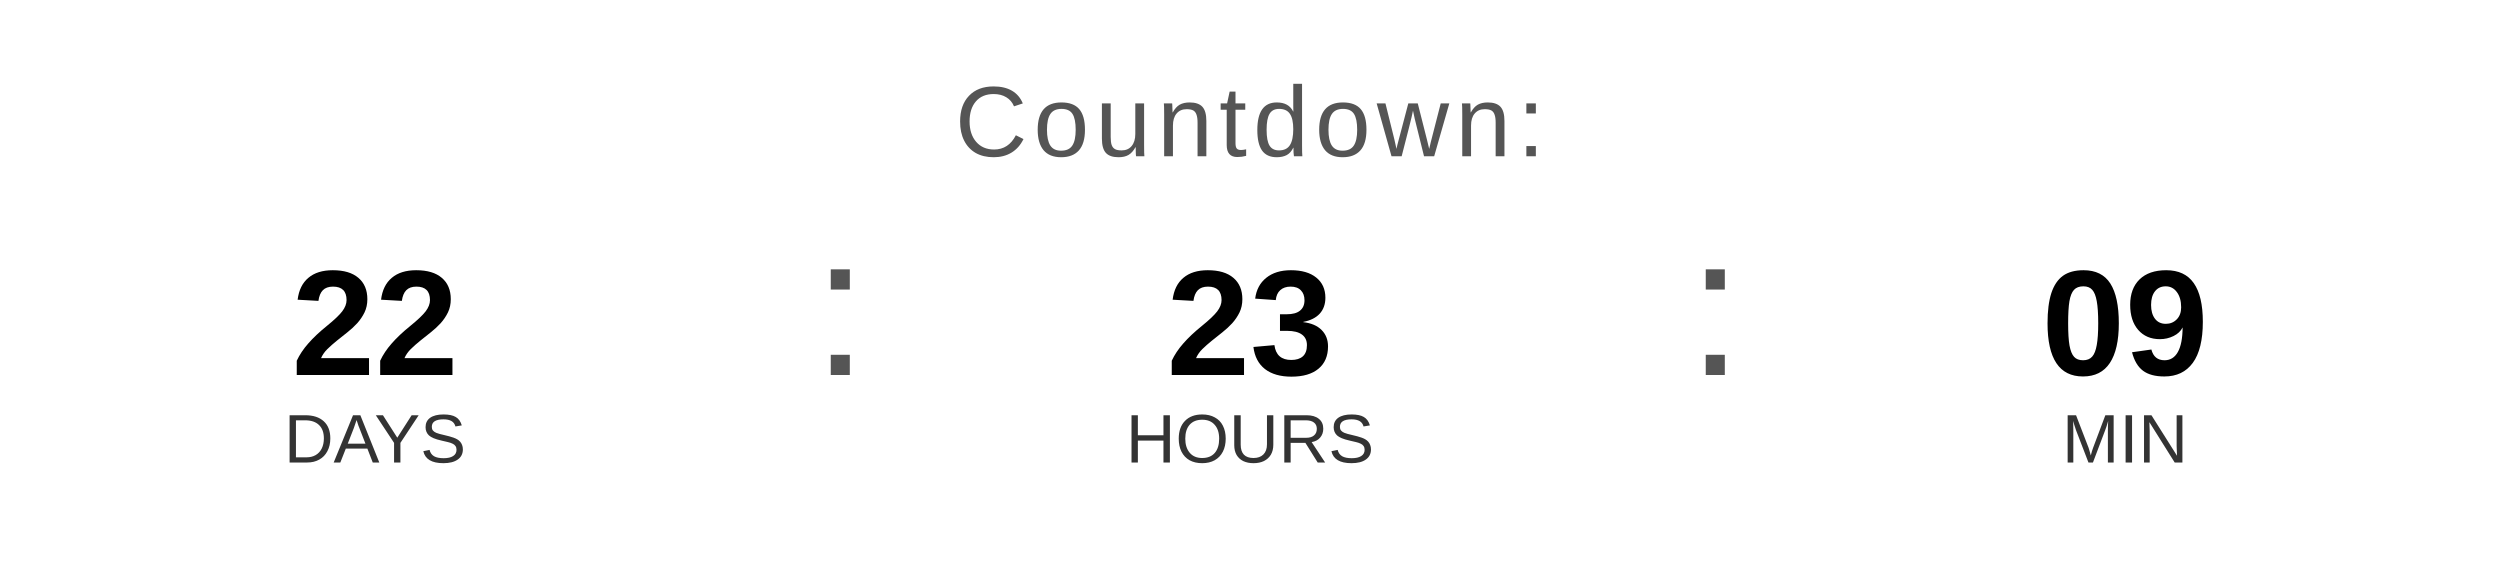
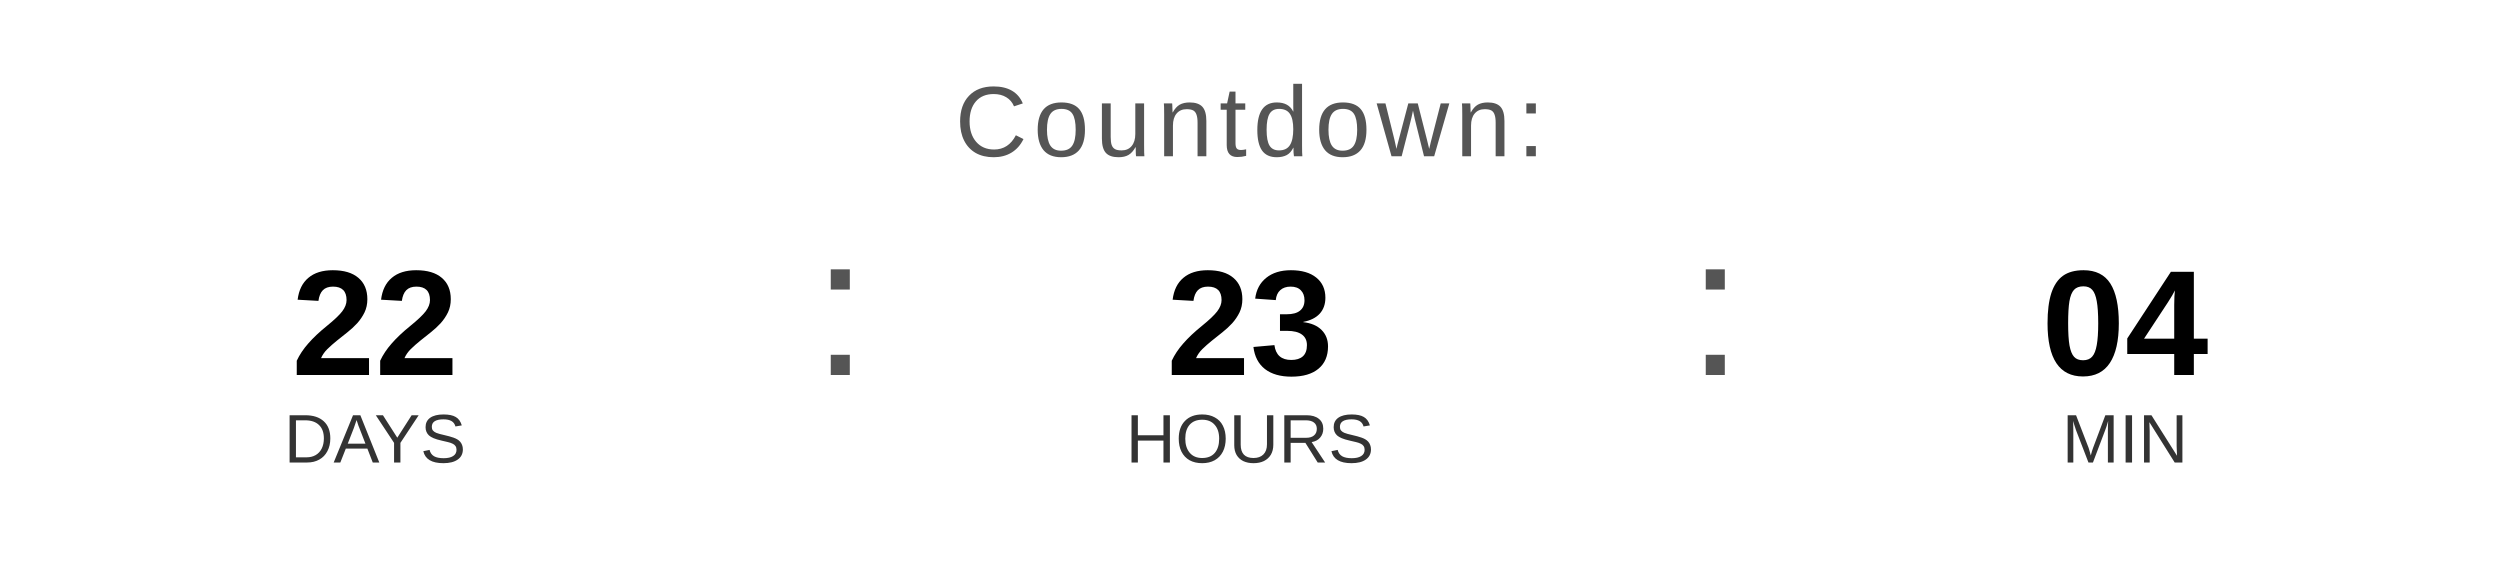
<svg xmlns="http://www.w3.org/2000/svg" width="400" height="90" viewBox="0 0 400 90">
  <text x="200" y="25" font-family="Arial, Helvetica, sans-serif" font-size="16" fill="#555555" text-anchor="middle" letter-spacing="1">
    Countdown:
  </text>
  <text x="60" y="60" font-family="Arial, Helvetica, sans-serif" font-size="24" font-weight="bold" fill="#000000" text-anchor="middle">22</text>
  <text x="60" y="74" font-family="Arial, Helvetica, sans-serif" font-size="11" fill="#333333" text-anchor="middle">DAYS</text>
  <text x="130" y="60" font-family="Arial, sans-serif" font-size="32" fill="#555555">:</text>
  <text x="200" y="60" font-family="Arial, Helvetica, sans-serif" font-size="24" font-weight="bold" fill="#000000" text-anchor="middle">23</text>
  <text x="200" y="74" font-family="Arial, Helvetica, sans-serif" font-size="11" fill="#333333" text-anchor="middle">HOURS</text>
  <text x="270" y="60" font-family="Arial, sans-serif" font-size="32" fill="#555555">:</text>
-   <text x="340" y="60" font-family="Arial, Helvetica, sans-serif" font-size="24" font-weight="bold" fill="#000000" text-anchor="middle">09</text>
+   <text x="340" y="60" font-family="Arial, Helvetica, sans-serif" font-size="24" font-weight="bold" fill="#000000" text-anchor="middle">04</text>
  <text x="340" y="74" font-family="Arial, Helvetica, sans-serif" font-size="11" fill="#333333" text-anchor="middle">MIN</text>
</svg>
